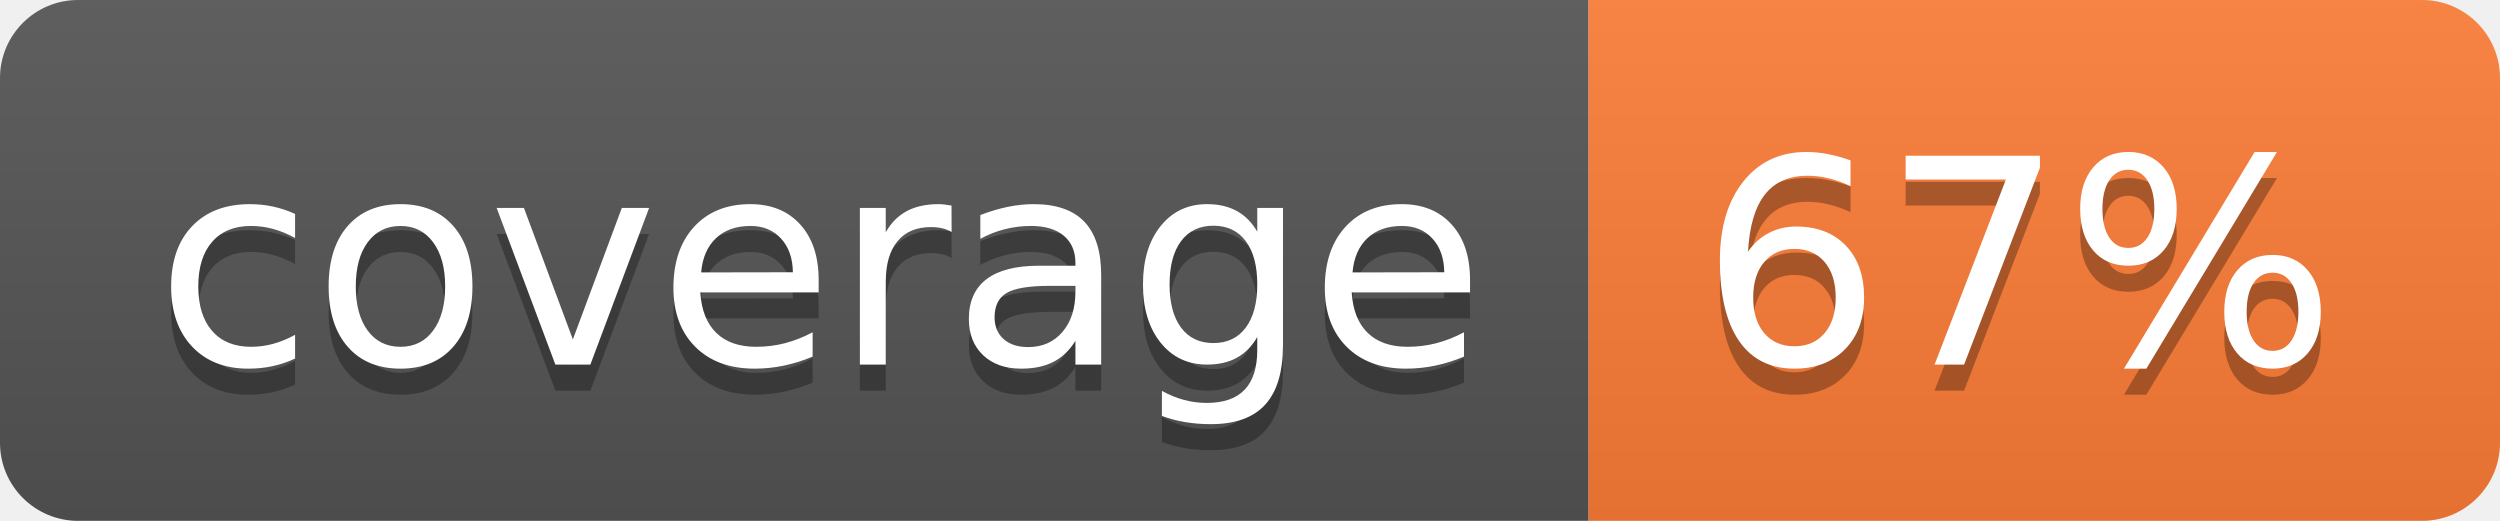
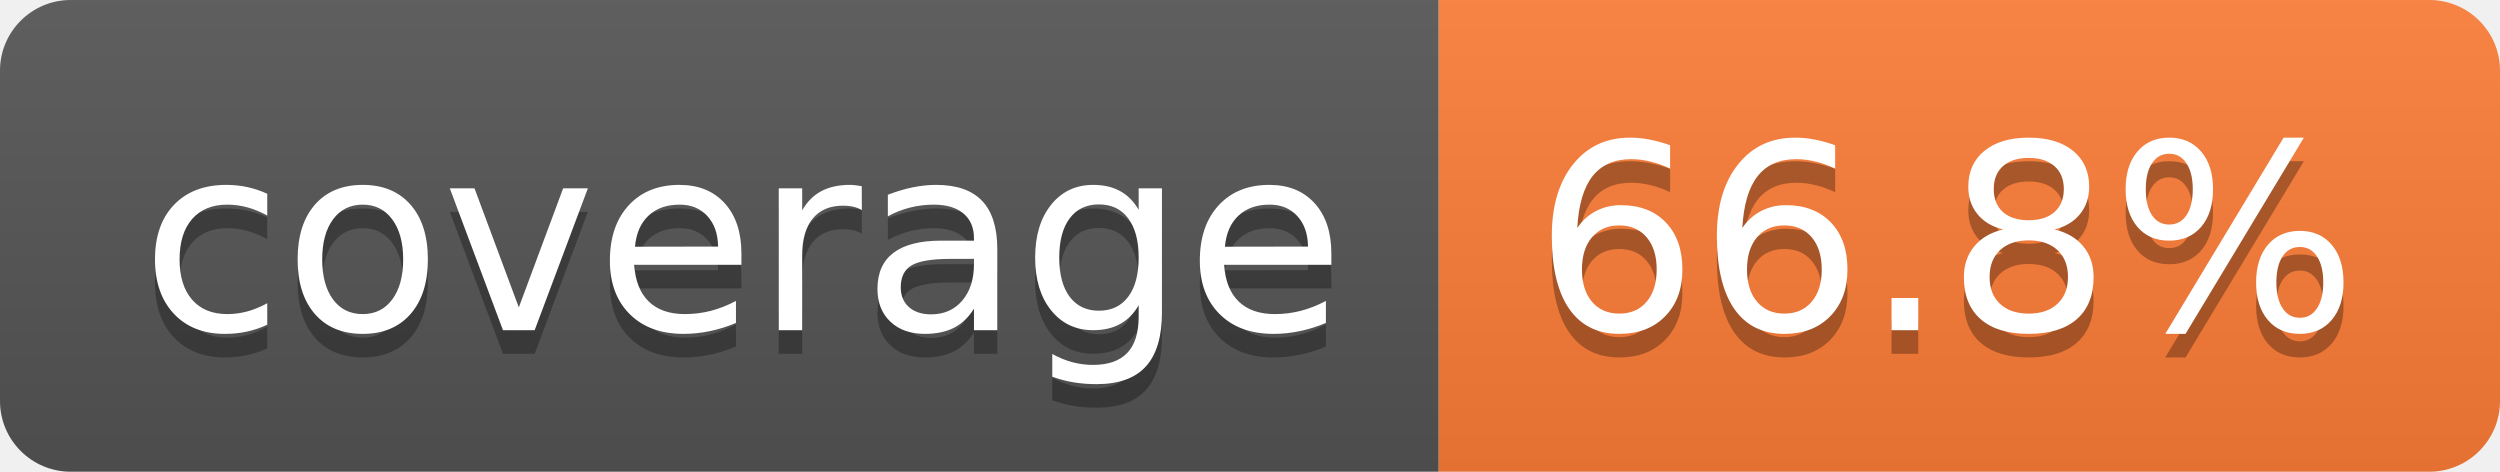
- <svg xmlns="http://www.w3.org/2000/svg" width="96" height="20" role="img" aria-label="coverage: 67%">
+ <svg xmlns="http://www.w3.org/2000/svg" width="106" height="20" role="img" aria-label="coverage: 66.8%">
  <linearGradient id="s" x2="0" y2="100%">
    <stop offset="0" stop-color="#bbb" stop-opacity=".1" />
    <stop offset="1" stop-opacity=".1" />
  </linearGradient>
  <clipPath id="r">
-     <rect width="96" height="20" rx="3" fill="#fff" />
+     <rect width="106" height="20" rx="3" fill="#fff" />
  </clipPath>
  <g clip-path="url(#r)">
    <rect width="61" height="20" fill="#555" />
-     <rect x="61" width="35" height="20" fill="#fe7d37" />
-     <rect width="96" height="20" fill="url(#s)" />
+     <rect x="61" width="45" height="20" fill="#fe7d37" />
+     <rect width="106" height="20" fill="url(#s)" />
  </g>
  <g fill="#fff" text-anchor="middle" font-family="Verdana,Geneva,DejaVu Sans,sans-serif" text-rendering="geometricPrecision" font-size="110">
    <text aria-hidden="true" x="315" y="150" fill="#010101" fill-opacity=".3" transform="scale(.1)" textLength="510">coverage</text>
    <text x="315" y="140" transform="scale(.1)" fill="#fff" textLength="510">coverage</text>
-     <text aria-hidden="true" x="775" y="150" fill="#010101" fill-opacity=".3" transform="scale(.1)" textLength="245">67%</text>
-     <text x="775" y="140" transform="scale(.1)" fill="#fff" textLength="245">67%</text>
+     <text aria-hidden="true" x="825" y="150" fill="#010101" fill-opacity=".3" transform="scale(.1)" textLength="350">66.8%</text>
+     <text x="825" y="140" transform="scale(.1)" fill="#fff" textLength="350">66.8%</text>
  </g>
</svg>
